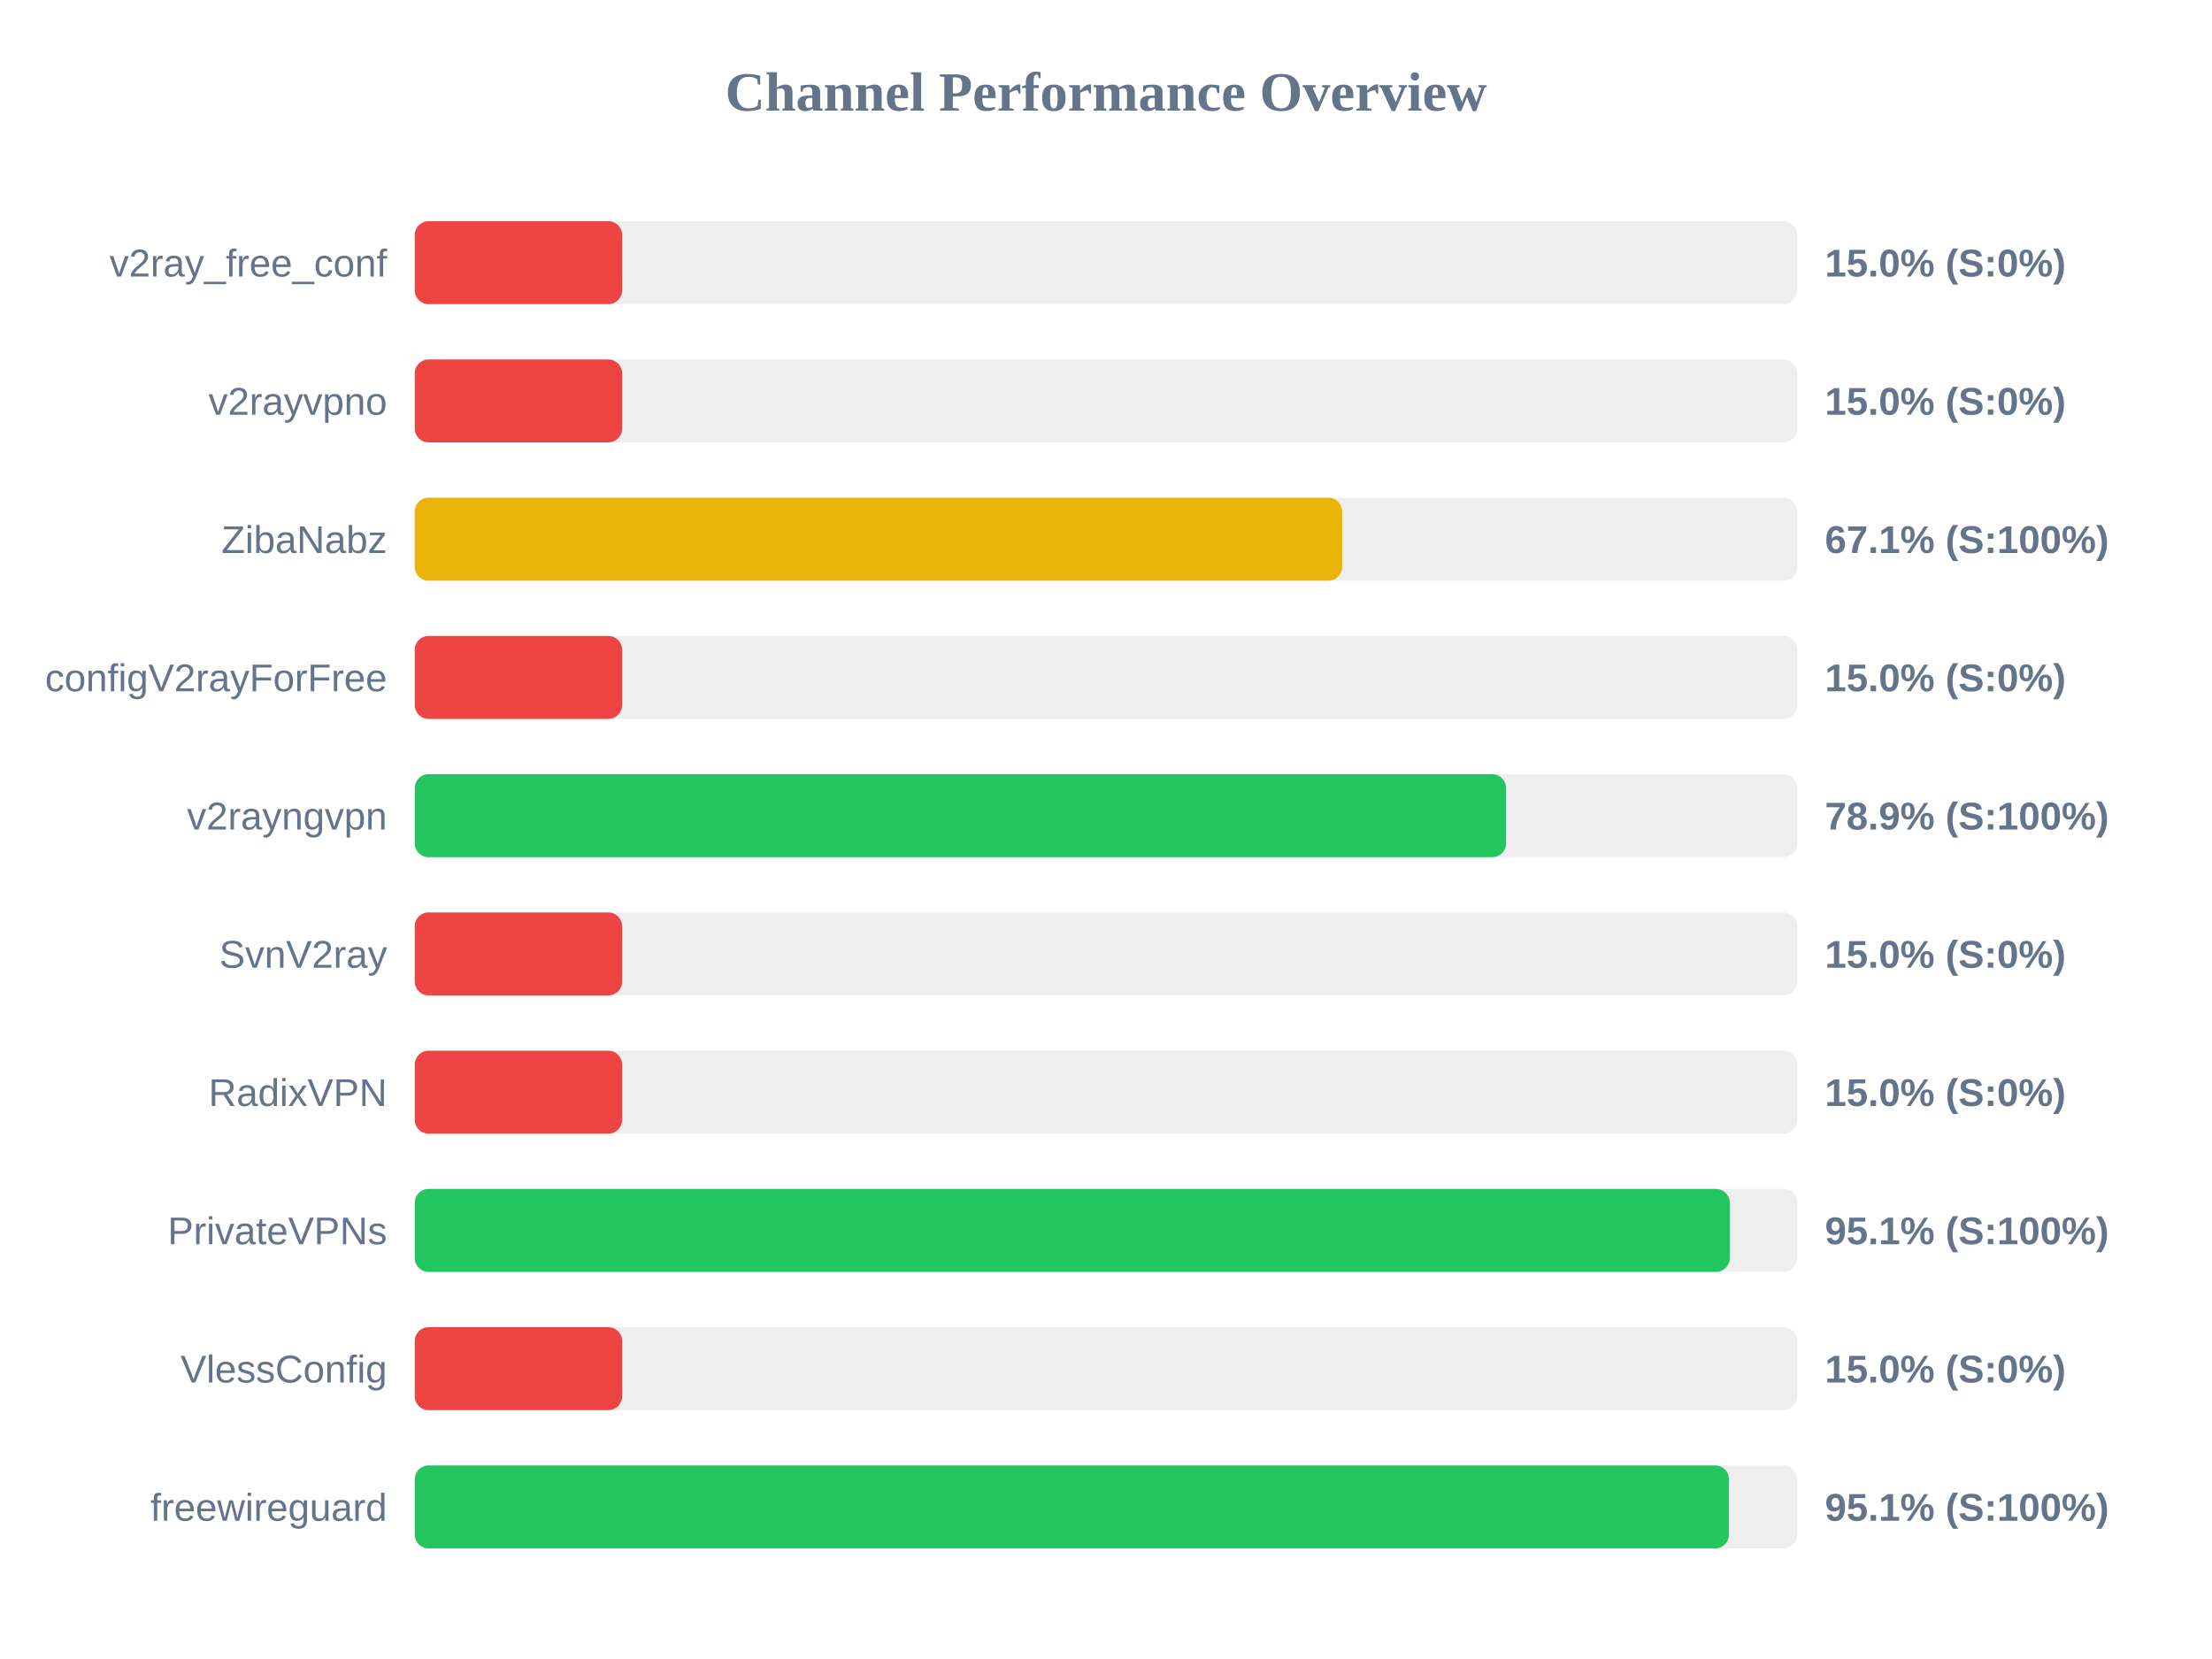
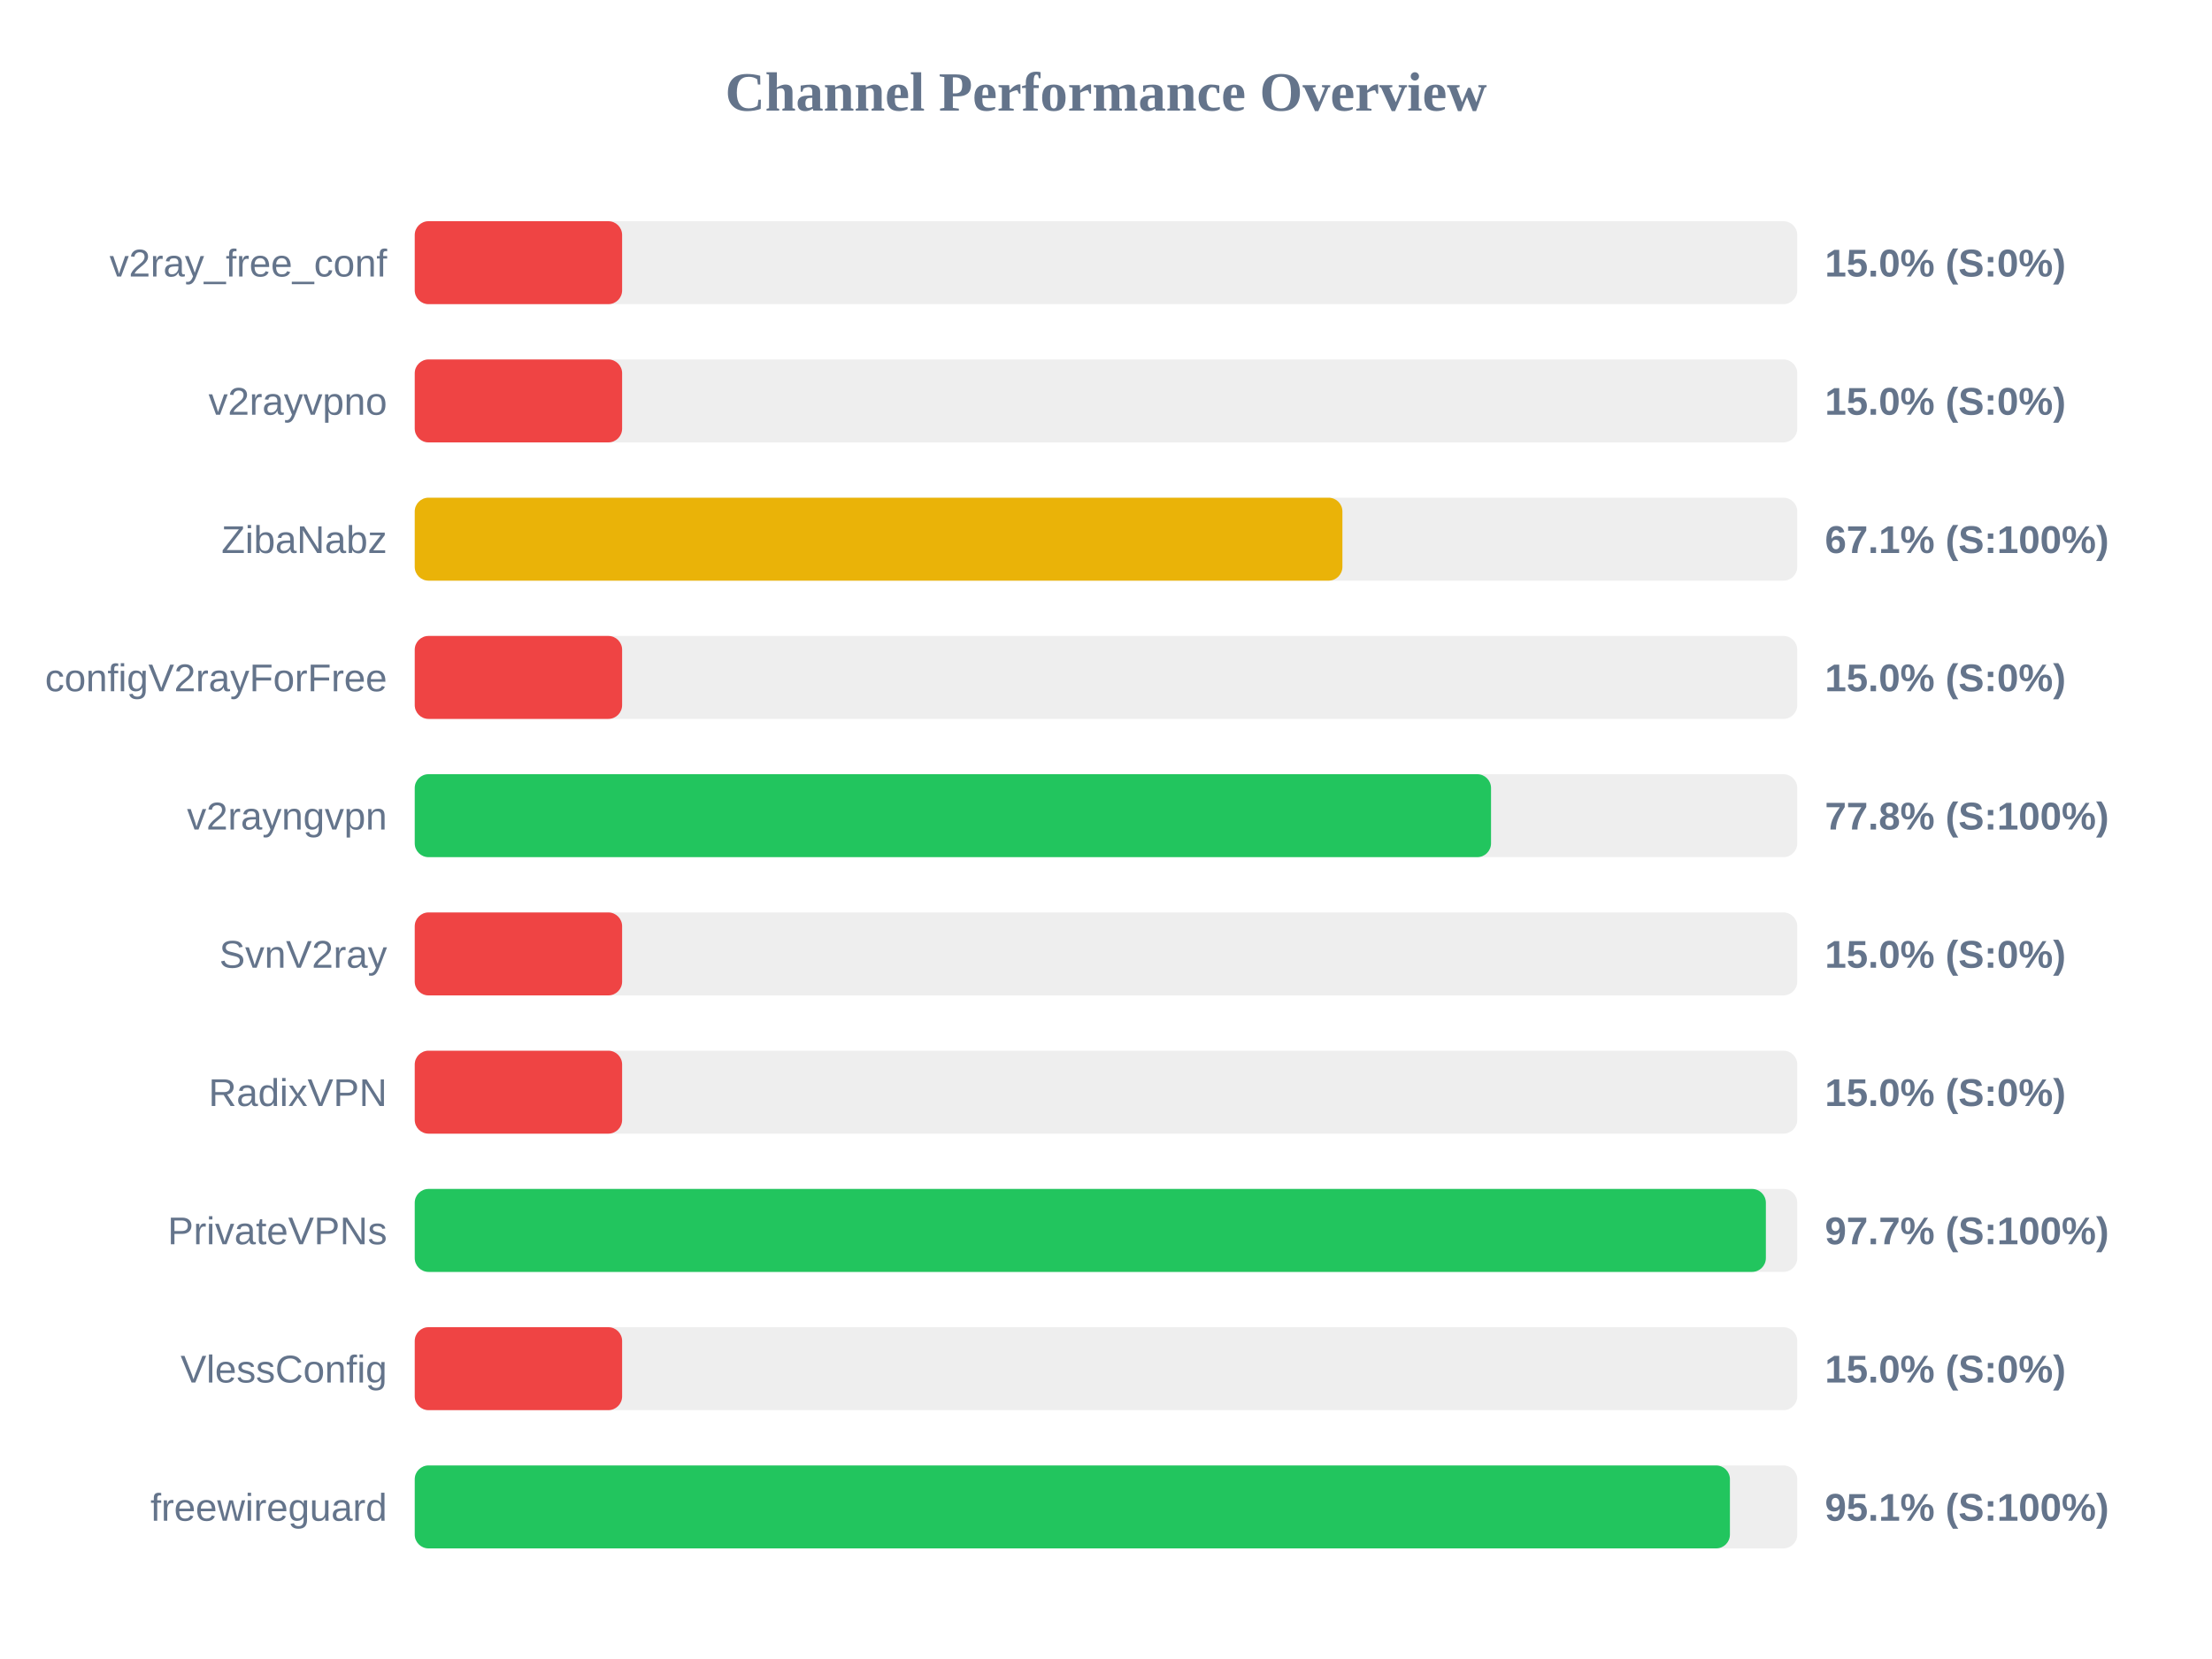
<svg xmlns="http://www.w3.org/2000/svg" width="800" height="600" version="1.1">
  <style>
        .row { font: 14px Arial; fill: #64748b; }
        .score { font: bold 14px Arial; fill: #64748b; }
    </style>
  <text x="400" y="40" text-anchor="middle" font-size="20px" font-weight="bold" fill="#64748b">Channel Performance Overview</text>
  <rect x="150" y="80" width="500" height="30" fill="#eee" rx="5" />
  <rect x="150" y="80" width="75.0" height="30" fill="#ef4444" rx="5" />
  <text x="140" y="100" text-anchor="end" class="row">v2ray_free_conf</text>
  <text x="660" y="100" text-anchor="start" class="score">15.0% (S:0%)</text>
  <rect x="150" y="130" width="500" height="30" fill="#eee" rx="5" />
  <rect x="150" y="130" width="75.0" height="30" fill="#ef4444" rx="5" />
  <text x="140" y="150" text-anchor="end" class="row">v2rayvpno</text>
  <text x="660" y="150" text-anchor="start" class="score">15.0% (S:0%)</text>
  <rect x="150" y="180" width="500" height="30" fill="#eee" rx="5" />
-   <rect x="150" y="180" width="335.4" height="30" fill="#eab308" rx="5" />
+   <rect x="150" y="180" width="335.5" height="30" fill="#eab308" rx="5" />
  <text x="140" y="200" text-anchor="end" class="row">ZibaNabz</text>
  <text x="660" y="200" text-anchor="start" class="score">67.1% (S:100%)</text>
  <rect x="150" y="230" width="500" height="30" fill="#eee" rx="5" />
  <rect x="150" y="230" width="75.0" height="30" fill="#ef4444" rx="5" />
  <text x="140" y="250" text-anchor="end" class="row">configV2rayForFree</text>
  <text x="660" y="250" text-anchor="start" class="score">15.0% (S:0%)</text>
  <rect x="150" y="280" width="500" height="30" fill="#eee" rx="5" />
-   <rect x="150" y="280" width="394.7" height="30" fill="#22c55e" rx="5" />
+   <rect x="150" y="280" width="389.25" height="30" fill="#22c55e" rx="5" />
  <text x="140" y="300" text-anchor="end" class="row">v2rayngvpn</text>
-   <text x="660" y="300" text-anchor="start" class="score">78.9% (S:100%)</text>
+   <text x="660" y="300" text-anchor="start" class="score">77.8% (S:100%)</text>
  <rect x="150" y="330" width="500" height="30" fill="#eee" rx="5" />
  <rect x="150" y="330" width="75.0" height="30" fill="#ef4444" rx="5" />
  <text x="140" y="350" text-anchor="end" class="row">SvnV2ray</text>
  <text x="660" y="350" text-anchor="start" class="score">15.0% (S:0%)</text>
  <rect x="150" y="380" width="500" height="30" fill="#eee" rx="5" />
  <rect x="150" y="380" width="75.0" height="30" fill="#ef4444" rx="5" />
  <text x="140" y="400" text-anchor="end" class="row">RadixVPN</text>
  <text x="660" y="400" text-anchor="start" class="score">15.0% (S:0%)</text>
  <rect x="150" y="430" width="500" height="30" fill="#eee" rx="5" />
-   <rect x="150" y="430" width="475.6" height="30" fill="#22c55e" rx="5" />
+   <rect x="150" y="430" width="488.65" height="30" fill="#22c55e" rx="5" />
  <text x="140" y="450" text-anchor="end" class="row">PrivateVPNs</text>
-   <text x="660" y="450" text-anchor="start" class="score">95.1% (S:100%)</text>
+   <text x="660" y="450" text-anchor="start" class="score">97.7% (S:100%)</text>
  <rect x="150" y="480" width="500" height="30" fill="#eee" rx="5" />
  <rect x="150" y="480" width="75.0" height="30" fill="#ef4444" rx="5" />
  <text x="140" y="500" text-anchor="end" class="row">VlessConfig</text>
  <text x="660" y="500" text-anchor="start" class="score">15.0% (S:0%)</text>
  <rect x="150" y="530" width="500" height="30" fill="#eee" rx="5" />
-   <rect x="150" y="530" width="475.3" height="30" fill="#22c55e" rx="5" />
+   <rect x="150" y="530" width="475.65" height="30" fill="#22c55e" rx="5" />
  <text x="140" y="550" text-anchor="end" class="row">freewireguard</text>
  <text x="660" y="550" text-anchor="start" class="score">95.1% (S:100%)</text>
</svg>
